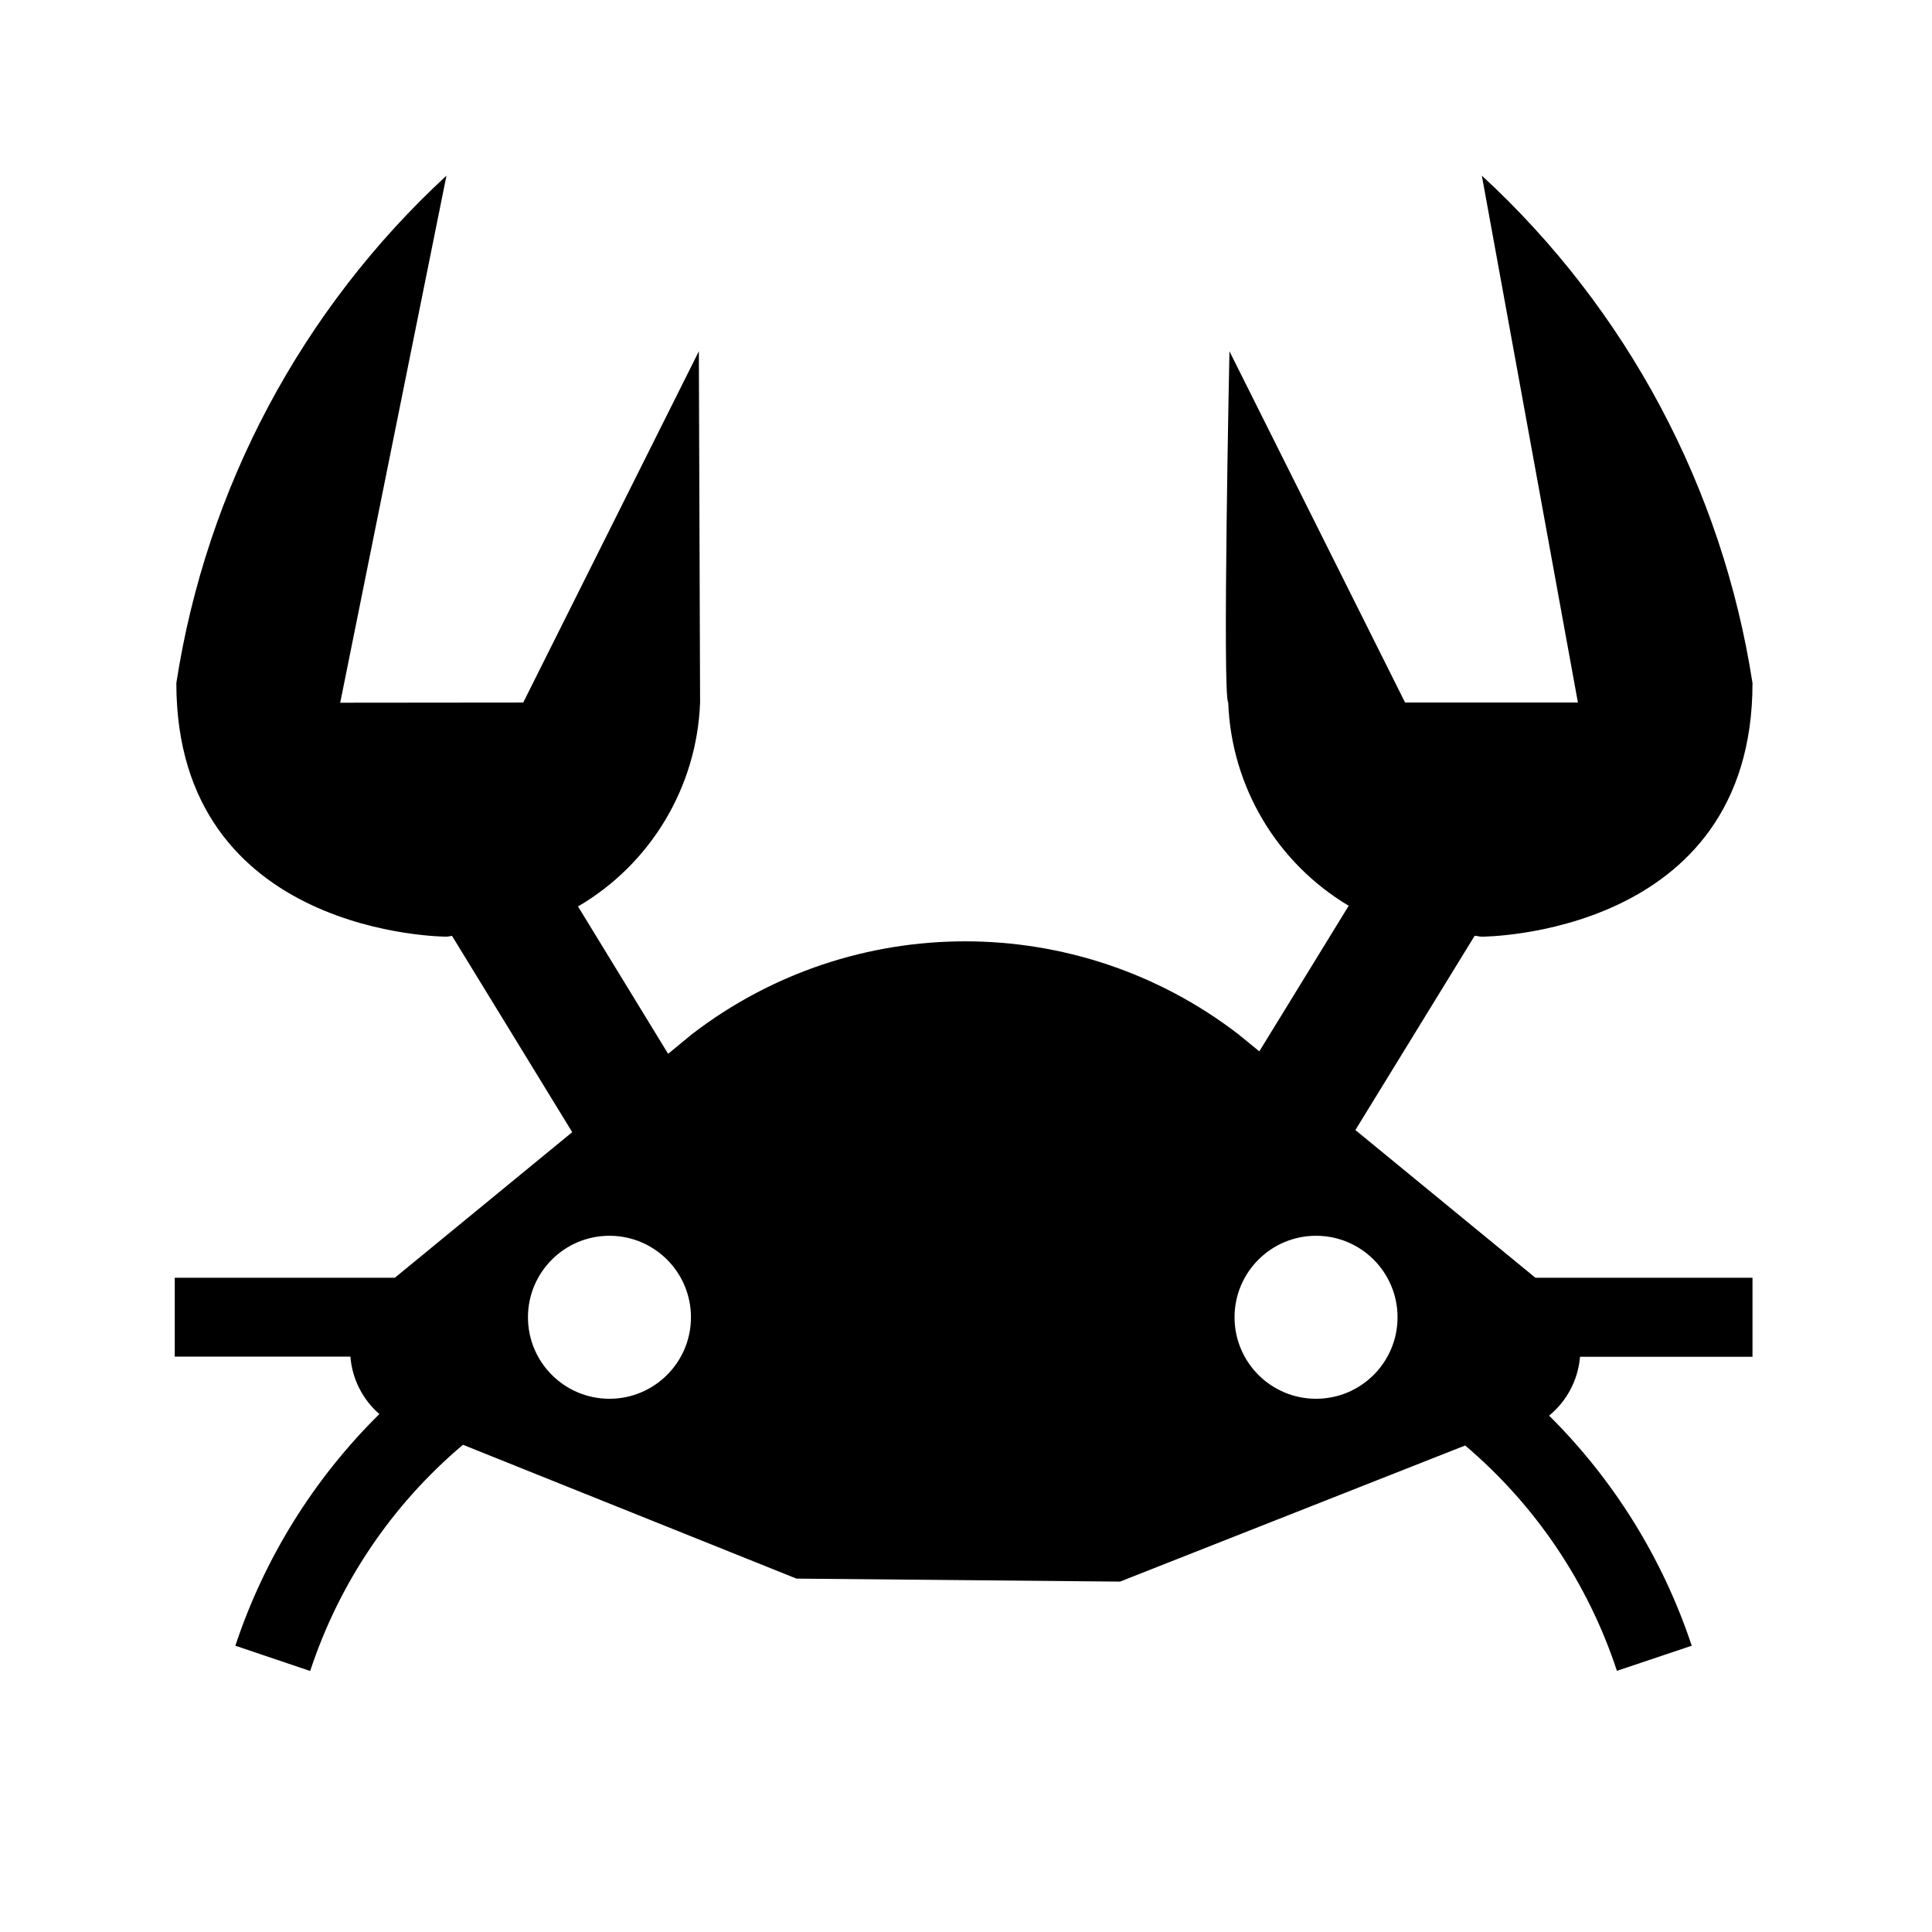
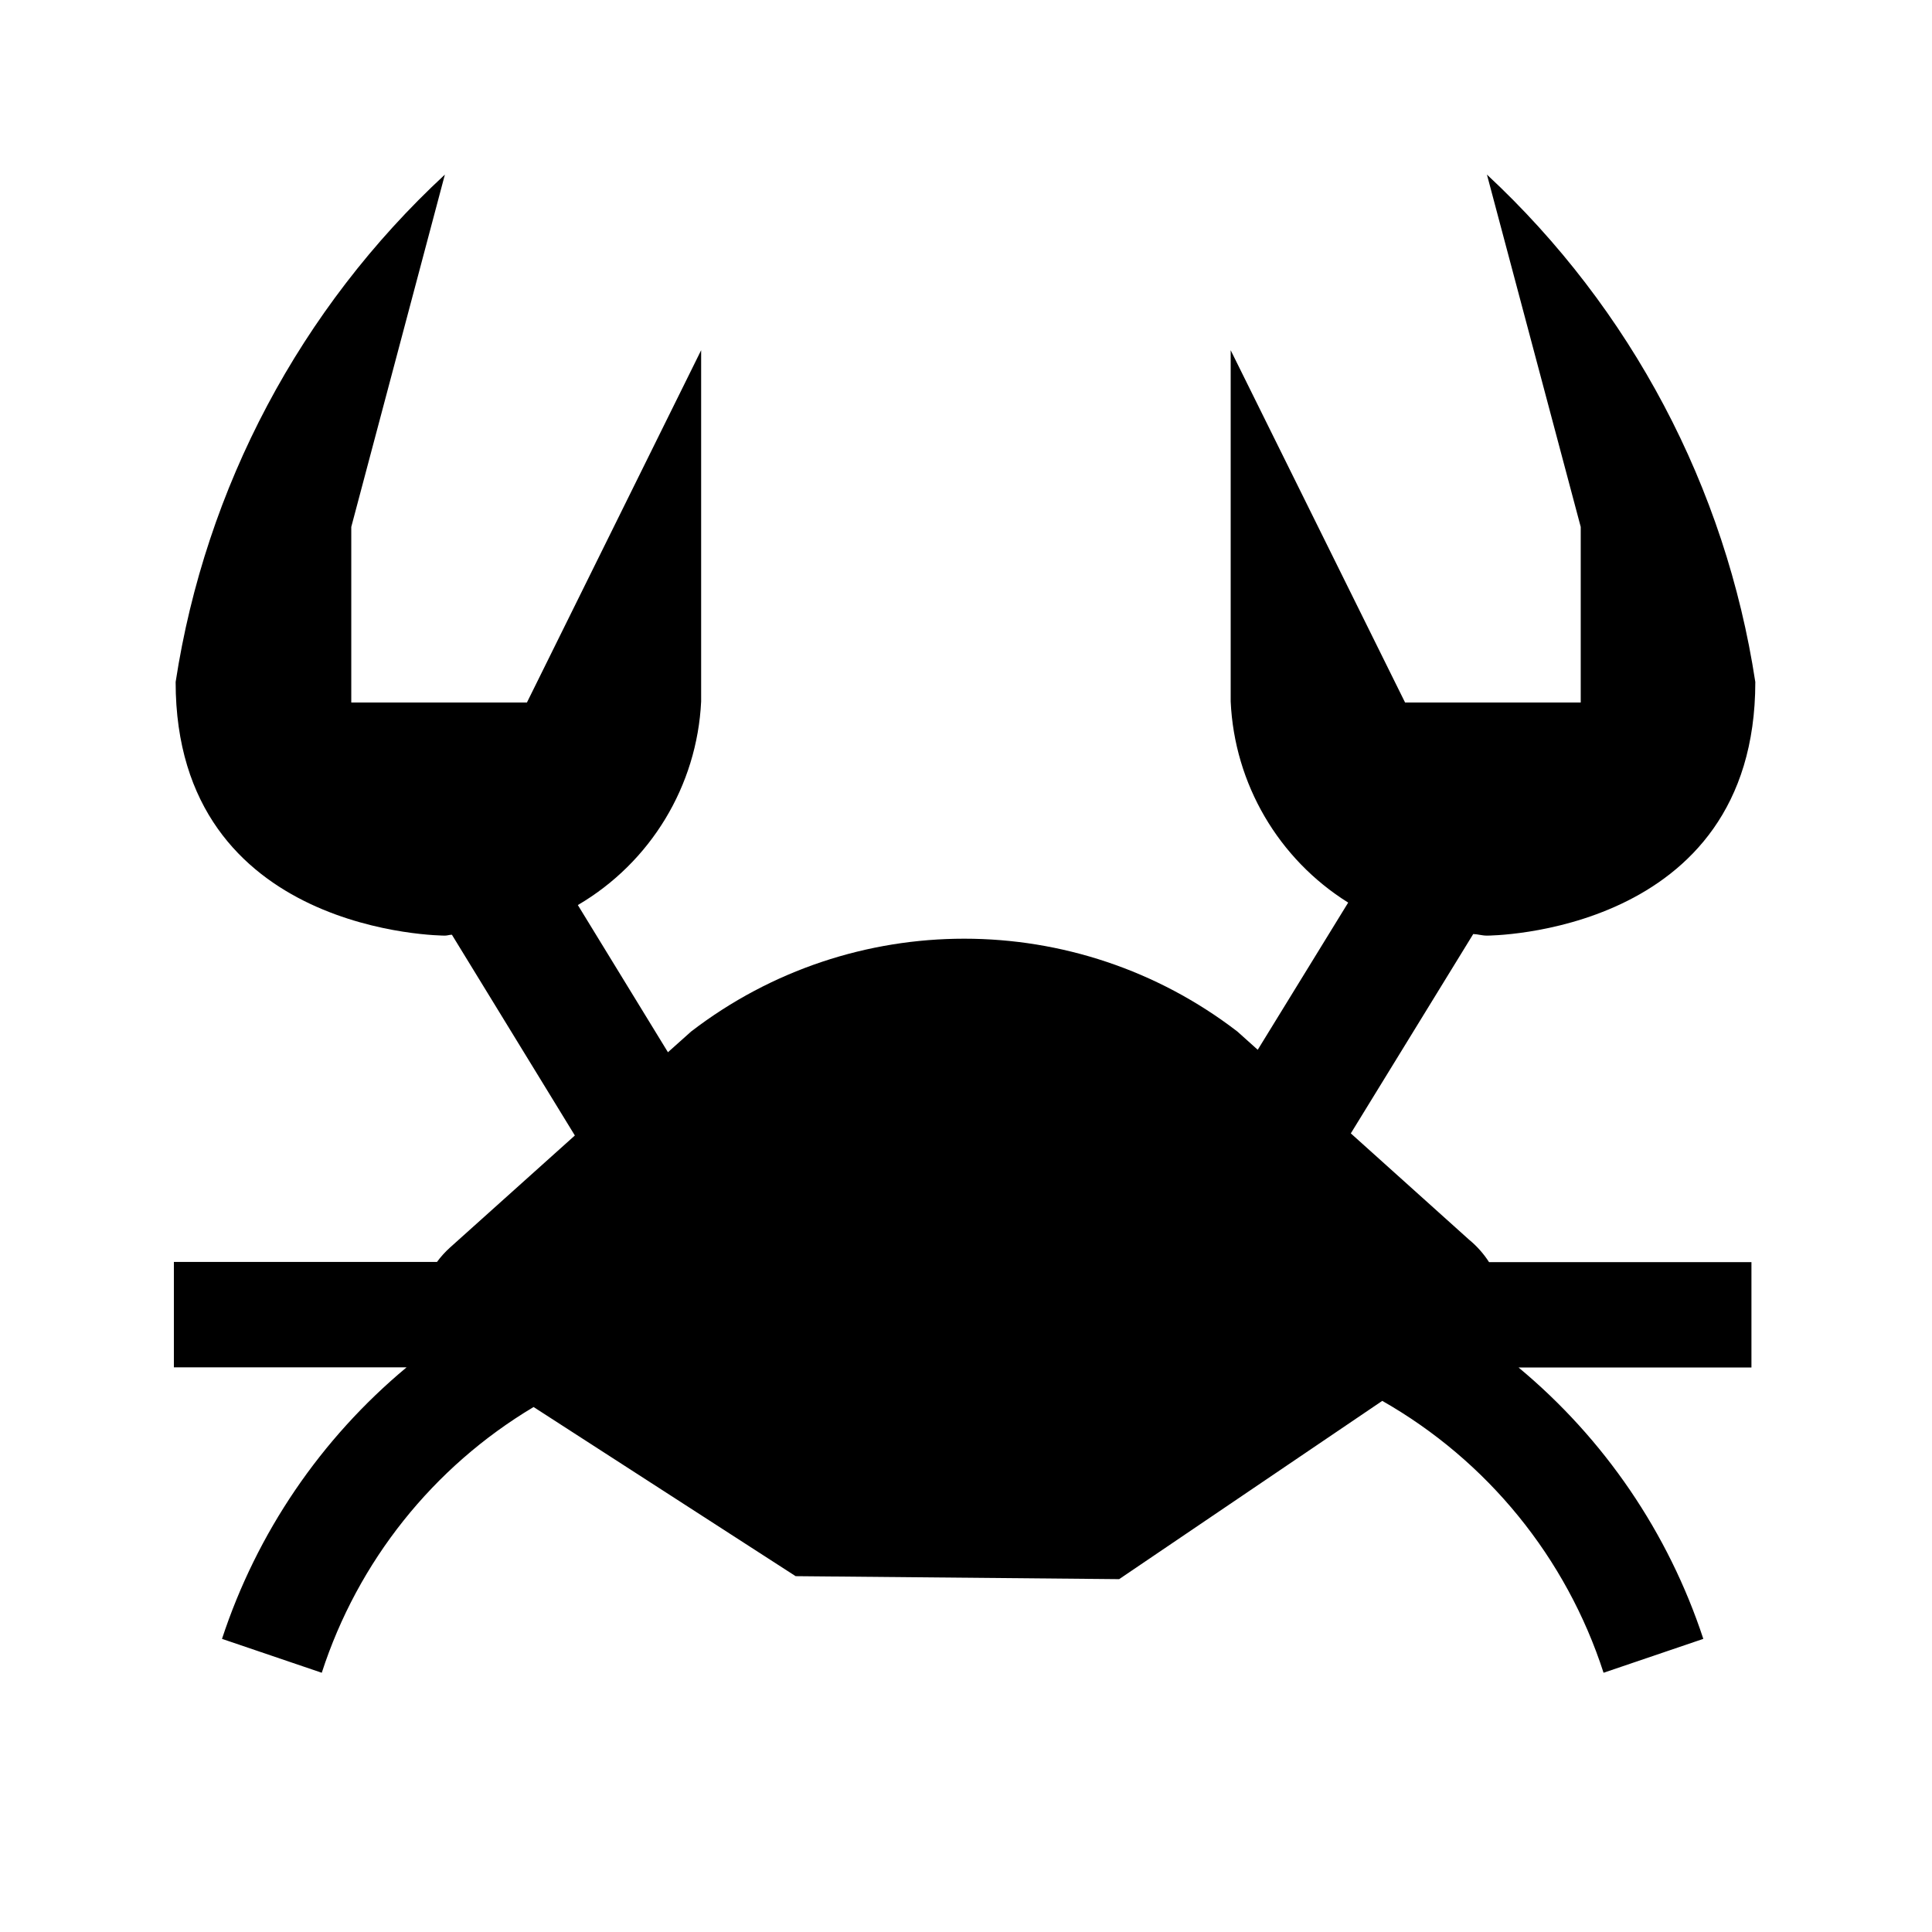
- <svg xmlns="http://www.w3.org/2000/svg" width="11" height="11" viewBox="0 0 11 11">
-   <g id="icon_concepts:_food_drink" data-name="icon concepts: food &amp; drink">
-     <g id="restaurant-seafood-final">
-       <path d="M9.978,7.725V7.275H8.742L7.717,6.434l.679-1.106c.015,0,.025.005.041.005,0,0,1.541,0,1.541-1.444A4.959,4.959,0,0,0,8.437,1l.547,3H8L7,2S6.959,3.966,6.993,4a1.407,1.407,0,0,0,.686,1.157L7.17,5.986l-.12-.098a2.552,2.552,0,0,0-3.11,0l-.136.112L3.291,5.161A1.406,1.406,0,0,0,3.986,4c0-.031-.007-2-.007-2l-1,2-1.042.001L2.542,1A4.962,4.962,0,0,0,1.004,3.889c0,1.444,1.538,1.444,1.538,1.444.012,0,.02-.004.032-.004l.684,1.117-1.01.829H.995v.449h1a.483.483,0,0,0,.165.327A3.327,3.327,0,0,0,1.34,9.37l.426.144a2.849,2.849,0,0,1,.87-1.288l1.899.762,1.842.017,1.965-.775a2.849,2.849,0,0,1,.864,1.283L9.632,9.37A3.322,3.322,0,0,0,8.82,8.06a.485.485,0,0,0,.176-.335ZM3.47,7.964A.464.464,0,1,1,3.934,7.5.464.464,0,0,1,3.47,7.964Zm4.023,0A.464.464,0,1,1,7.957,7.5.464.464,0,0,1,7.493,7.964Z" />
-     </g>
+ <svg xmlns="http://www.w3.org/2000/svg" id="icon_concepts:_food_drink" data-name="icon concepts: food &amp; drink" width="11" height="11" viewBox="0 0 11 11">
+   <g id="restaurant-seafood-final">
+     <path d="M8.478,7.186H9.972v.6H8.646A3.386,3.386,0,0,1,9.698,9.331L9.13,9.524A2.758,2.758,0,0,0,7.87,7.976L6.372,8.991,4.53,8.974,3.038,8.011A2.748,2.748,0,0,0,1.832,9.524l-.568-.193A3.386,3.386,0,0,1,2.315,7.785H.99v-.6H2.488a.539.539,0,0,1,.073-.081l.712-.639-.7-1.143c-.015,0-.025.005-.04.005,0,0-1.533,0-1.533-1.444A4.964,4.964,0,0,1,2.533.994L2,3V4H3l.992-2.006v2a1.423,1.423,0,0,1-.702,1.159l.513.838.132-.118a2.552,2.552,0,0,1,3.11,0l.116.104.515-.838A1.426,1.426,0,0,1,7.007,3.994v-2L8,4H9V3L8.466.994A4.968,4.968,0,0,1,9.994,3.883c0,1.444-1.528,1.444-1.528,1.444-.029,0-.05-.008-.078-.009L7.691,6.453l.673.605A.551.551,0,0,1,8.478,7.186Z" />
  </g>
</svg>
